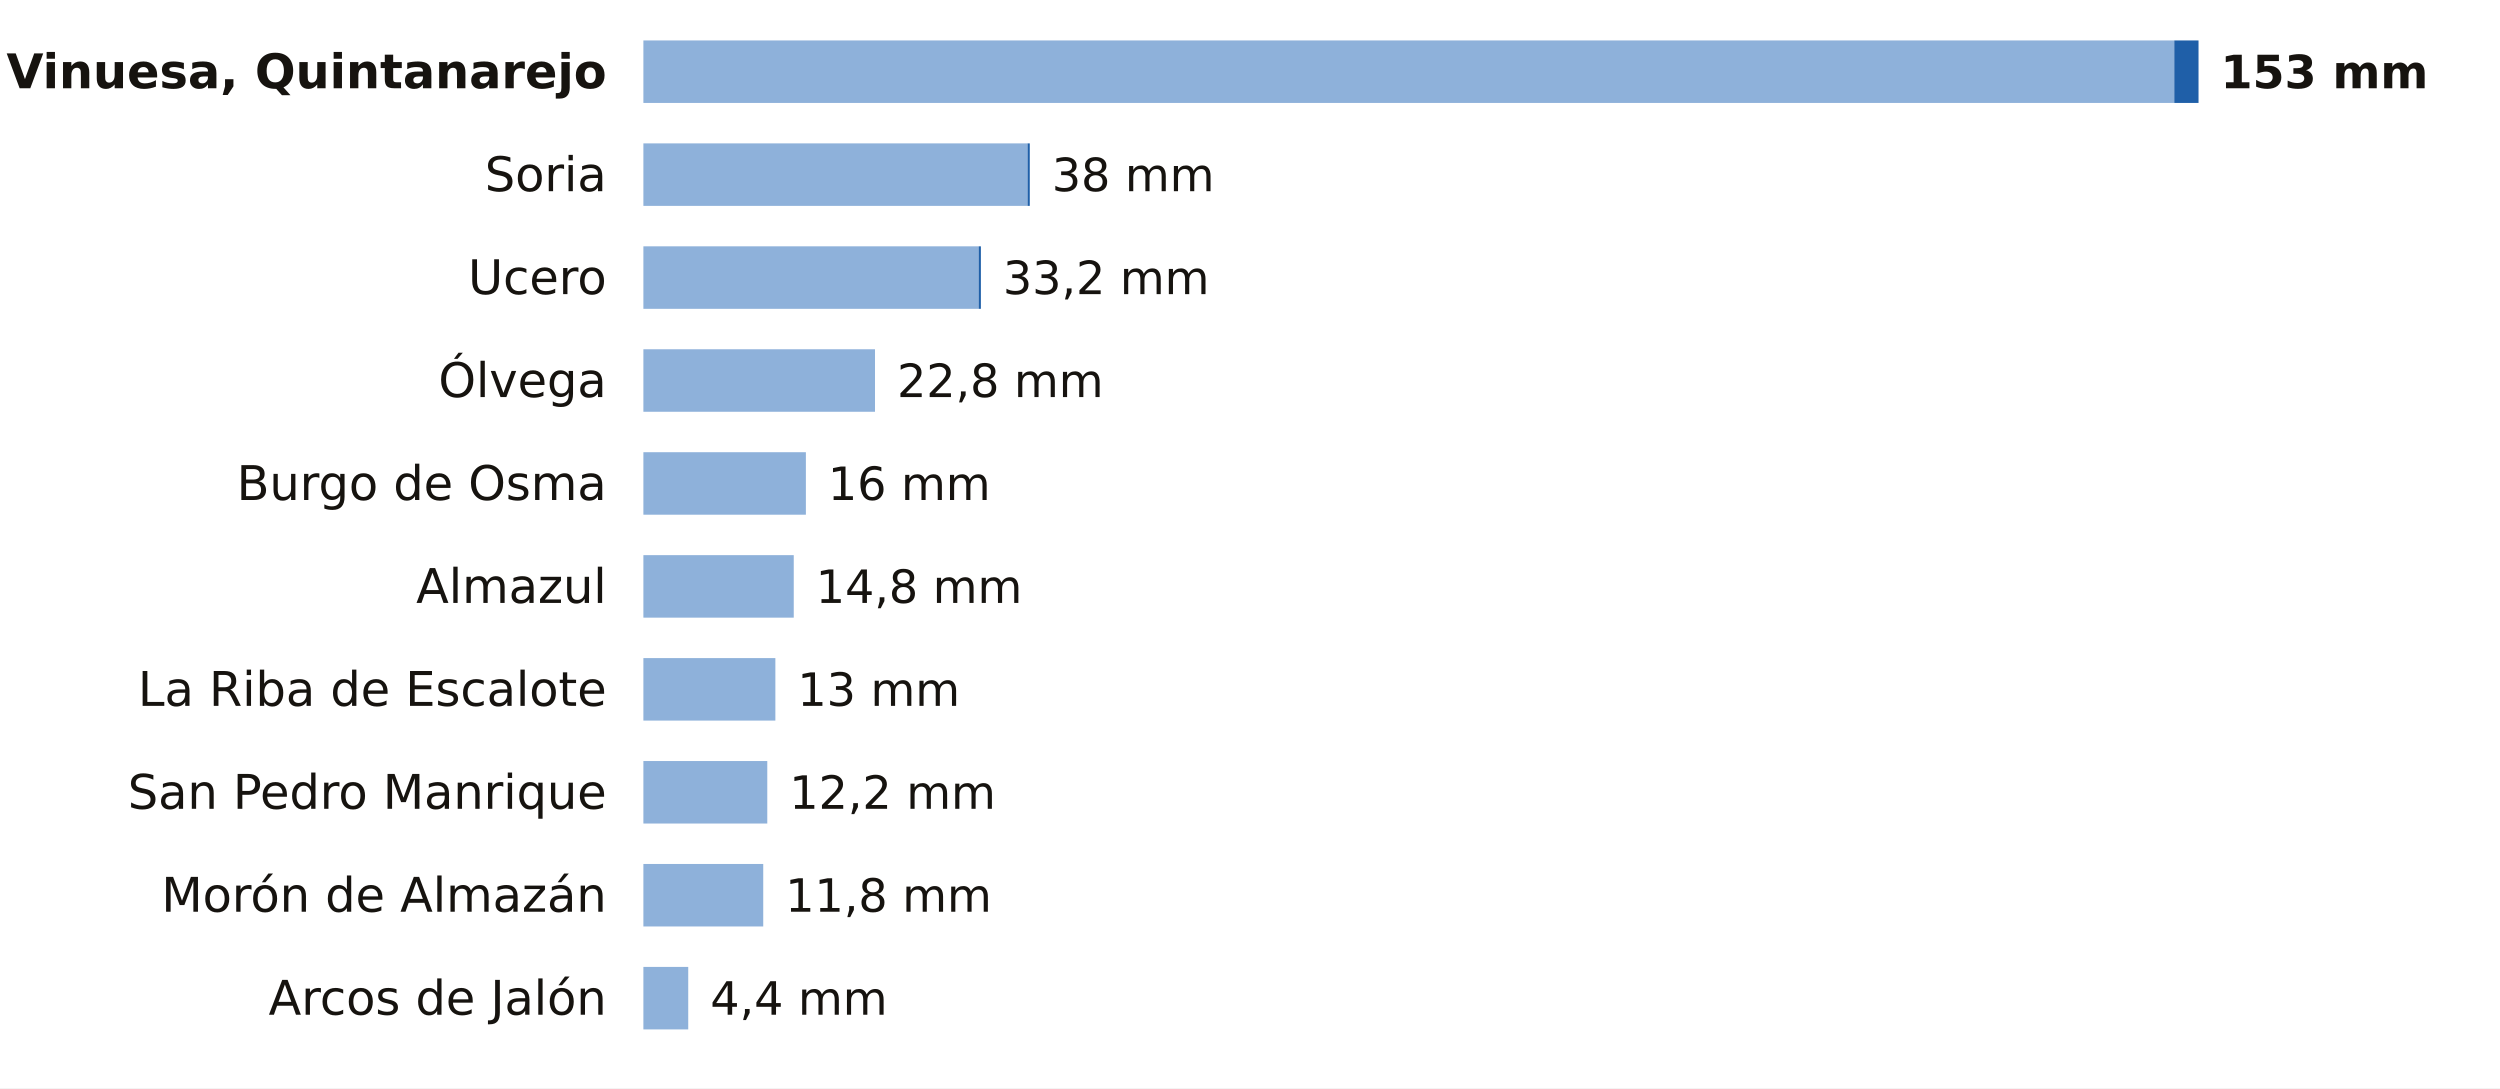
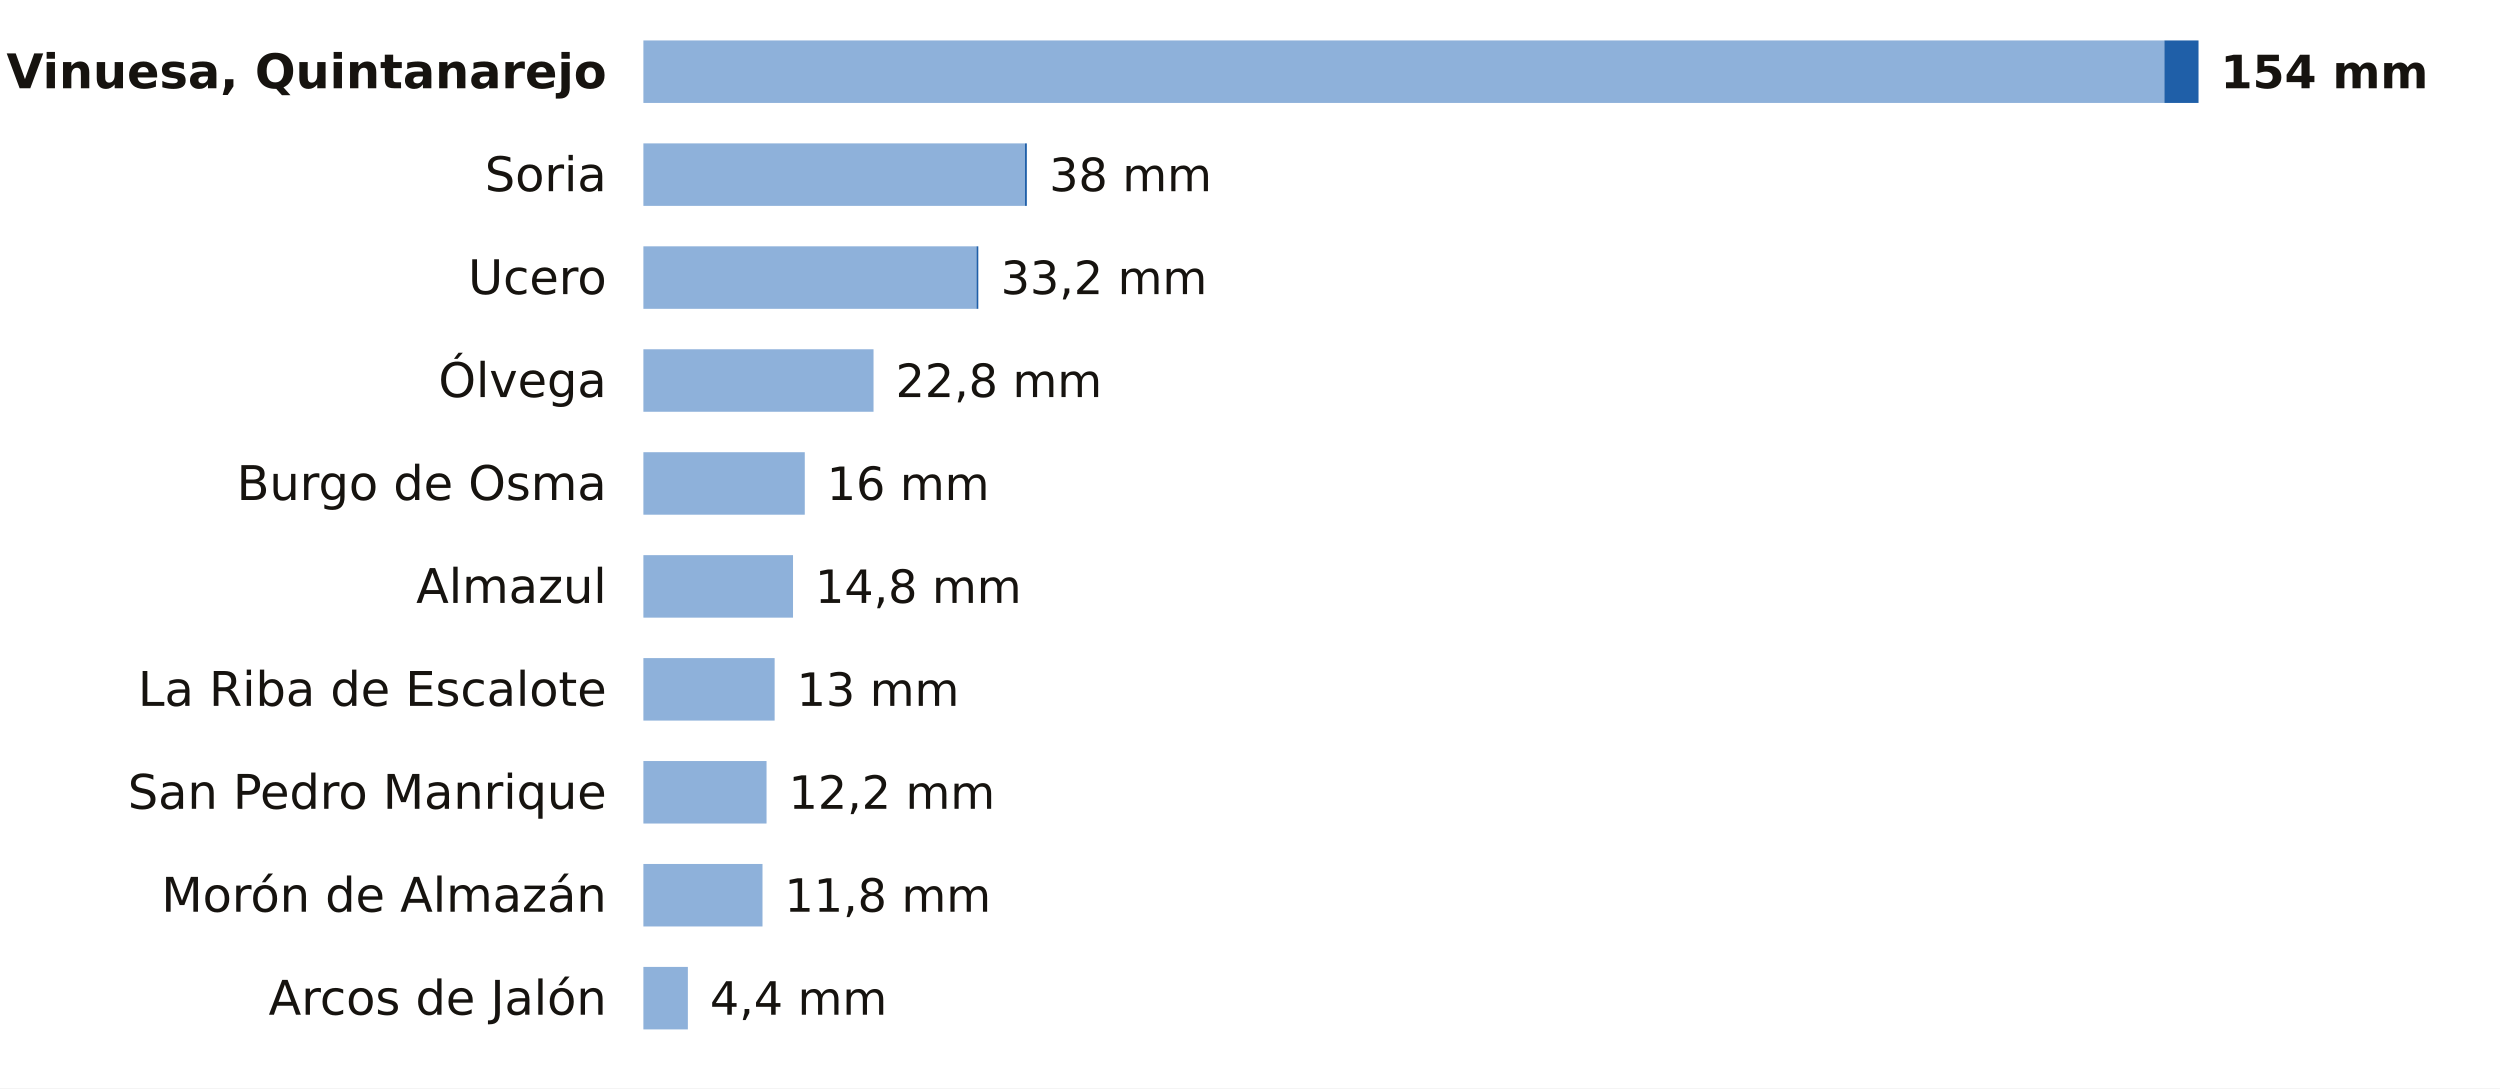
<svg xmlns="http://www.w3.org/2000/svg" viewBox="0 0 680 296" width="680" height="296" role="img" aria-label="La lluvia de los últimos 7 días en las estaciones de AEMET de Soria">
  <rect width="680" height="296" fill="#FFFFFF" />
  <text x="165.0" y="24.0" font-size="13" fill="#16130F" text-anchor="end" font-weight="600" font-family="Public Sans, DejaVu Sans, Arial, sans-serif">Vinuesa, Quintanarejo</text>
-   <rect x="175" y="11" width="416.4" height="17" fill="#8EB1DA" />
-   <rect x="591.4" y="11" width="6.6" height="17" fill="#1F5FA8" />
-   <text x="604.0" y="24.0" font-size="12.5" fill="#16130F" text-anchor="start" font-weight="700" font-family="Public Sans, DejaVu Sans, Arial, sans-serif">153 mm</text>
+   <rect x="175" y="11" width="413.7" height="17" fill="#8EB1DA" />
+   <rect x="588.7" y="11" width="9.3" height="17" fill="#1F5FA8" />
+   <text x="604.0" y="24.0" font-size="12.5" fill="#16130F" text-anchor="start" font-weight="700" font-family="Public Sans, DejaVu Sans, Arial, sans-serif">154 mm</text>
  <text x="165.0" y="52.0" font-size="13" fill="#16130F" text-anchor="end" font-weight="400" font-family="Public Sans, DejaVu Sans, Arial, sans-serif">Soria</text>
-   <rect x="175" y="39" width="104.5" height="17" fill="#8EB1DA" />
-   <rect x="279.5" y="39" width="0.6" height="17" fill="#1F5FA8" />
-   <text x="286.1" y="52.0" font-size="12.5" fill="#16130F" text-anchor="start" font-weight="500" font-family="Public Sans, DejaVu Sans, Arial, sans-serif">38 mm</text>
+   <rect x="175" y="39" width="103.8" height="17" fill="#8EB1DA" />
+   <rect x="278.8" y="39" width="0.5" height="17" fill="#1F5FA8" />
+   <text x="285.4" y="52.0" font-size="12.5" fill="#16130F" text-anchor="start" font-weight="500" font-family="Public Sans, DejaVu Sans, Arial, sans-serif">38 mm</text>
  <text x="165.0" y="80.0" font-size="13" fill="#16130F" text-anchor="end" font-weight="400" font-family="Public Sans, DejaVu Sans, Arial, sans-serif">Ucero</text>
-   <rect x="175" y="67" width="91.2" height="17" fill="#8EB1DA" />
-   <rect x="266.2" y="67" width="0.6" height="17" fill="#1F5FA8" />
-   <text x="272.8" y="80.0" font-size="12.5" fill="#16130F" text-anchor="start" font-weight="500" font-family="Public Sans, DejaVu Sans, Arial, sans-serif">33,2 mm</text>
+   <rect x="175" y="67" width="90.6" height="17" fill="#8EB1DA" />
+   <rect x="265.6" y="67" width="0.5" height="17" fill="#1F5FA8" />
+   <text x="272.2" y="80.0" font-size="12.5" fill="#16130F" text-anchor="start" font-weight="500" font-family="Public Sans, DejaVu Sans, Arial, sans-serif">33,2 mm</text>
  <text x="165.0" y="108.0" font-size="13" fill="#16130F" text-anchor="end" font-weight="400" font-family="Public Sans, DejaVu Sans, Arial, sans-serif">Ólvega</text>
-   <rect x="175" y="95" width="63.0" height="17" fill="#8EB1DA" />
-   <text x="244.0" y="108.0" font-size="12.5" fill="#16130F" text-anchor="start" font-weight="500" font-family="Public Sans, DejaVu Sans, Arial, sans-serif">22,8 mm</text>
+   <rect x="175" y="95" width="62.6" height="17" fill="#8EB1DA" />
+   <text x="243.6" y="108.0" font-size="12.5" fill="#16130F" text-anchor="start" font-weight="500" font-family="Public Sans, DejaVu Sans, Arial, sans-serif">22,8 mm</text>
  <text x="165.0" y="136.0" font-size="13" fill="#16130F" text-anchor="end" font-weight="400" font-family="Public Sans, DejaVu Sans, Arial, sans-serif">Burgo de Osma</text>
-   <rect x="175" y="123" width="44.2" height="17" fill="#8EB1DA" />
-   <text x="225.2" y="136.0" font-size="12.5" fill="#16130F" text-anchor="start" font-weight="500" font-family="Public Sans, DejaVu Sans, Arial, sans-serif">16 mm</text>
+   <rect x="175" y="123" width="43.9" height="17" fill="#8EB1DA" />
+   <text x="224.9" y="136.0" font-size="12.5" fill="#16130F" text-anchor="start" font-weight="500" font-family="Public Sans, DejaVu Sans, Arial, sans-serif">16 mm</text>
  <text x="165.0" y="164.0" font-size="13" fill="#16130F" text-anchor="end" font-weight="400" font-family="Public Sans, DejaVu Sans, Arial, sans-serif">Almazul</text>
-   <rect x="175" y="151" width="40.9" height="17" fill="#8EB1DA" />
-   <text x="221.9" y="164.0" font-size="12.5" fill="#16130F" text-anchor="start" font-weight="500" font-family="Public Sans, DejaVu Sans, Arial, sans-serif">14,8 mm</text>
+   <rect x="175" y="151" width="40.7" height="17" fill="#8EB1DA" />
+   <text x="221.7" y="164.0" font-size="12.5" fill="#16130F" text-anchor="start" font-weight="500" font-family="Public Sans, DejaVu Sans, Arial, sans-serif">14,8 mm</text>
  <text x="165.0" y="192.0" font-size="13" fill="#16130F" text-anchor="end" font-weight="400" font-family="Public Sans, DejaVu Sans, Arial, sans-serif">La Riba de Escalote</text>
-   <rect x="175" y="179" width="35.9" height="17" fill="#8EB1DA" />
-   <text x="216.9" y="192.0" font-size="12.5" fill="#16130F" text-anchor="start" font-weight="500" font-family="Public Sans, DejaVu Sans, Arial, sans-serif">13 mm</text>
+   <rect x="175" y="179" width="35.7" height="17" fill="#8EB1DA" />
+   <text x="216.7" y="192.0" font-size="12.5" fill="#16130F" text-anchor="start" font-weight="500" font-family="Public Sans, DejaVu Sans, Arial, sans-serif">13 mm</text>
  <text x="165.0" y="220.0" font-size="13" fill="#16130F" text-anchor="end" font-weight="400" font-family="Public Sans, DejaVu Sans, Arial, sans-serif">San Pedro Manrique</text>
-   <rect x="175" y="207" width="33.7" height="17" fill="#8EB1DA" />
-   <text x="214.7" y="220.0" font-size="12.5" fill="#16130F" text-anchor="start" font-weight="500" font-family="Public Sans, DejaVu Sans, Arial, sans-serif">12,2 mm</text>
+   <rect x="175" y="207" width="33.5" height="17" fill="#8EB1DA" />
+   <text x="214.5" y="220.0" font-size="12.5" fill="#16130F" text-anchor="start" font-weight="500" font-family="Public Sans, DejaVu Sans, Arial, sans-serif">12,2 mm</text>
  <text x="165.0" y="248.0" font-size="13" fill="#16130F" text-anchor="end" font-weight="400" font-family="Public Sans, DejaVu Sans, Arial, sans-serif">Morón de Almazán</text>
-   <rect x="175" y="235" width="32.6" height="17" fill="#8EB1DA" />
-   <text x="213.6" y="248.0" font-size="12.5" fill="#16130F" text-anchor="start" font-weight="500" font-family="Public Sans, DejaVu Sans, Arial, sans-serif">11,8 mm</text>
+   <rect x="175" y="235" width="32.4" height="17" fill="#8EB1DA" />
+   <text x="213.4" y="248.0" font-size="12.5" fill="#16130F" text-anchor="start" font-weight="500" font-family="Public Sans, DejaVu Sans, Arial, sans-serif">11,8 mm</text>
  <text x="165.0" y="276.0" font-size="13" fill="#16130F" text-anchor="end" font-weight="400" font-family="Public Sans, DejaVu Sans, Arial, sans-serif">Arcos de Jalón</text>
-   <rect x="175" y="263" width="12.2" height="17" fill="#8EB1DA" />
-   <text x="193.2" y="276.0" font-size="12.5" fill="#16130F" text-anchor="start" font-weight="500" font-family="Public Sans, DejaVu Sans, Arial, sans-serif">4,4 mm</text>
+   <rect x="175" y="263" width="12.1" height="17" fill="#8EB1DA" />
+   <text x="193.1" y="276.0" font-size="12.5" fill="#16130F" text-anchor="start" font-weight="500" font-family="Public Sans, DejaVu Sans, Arial, sans-serif">4,4 mm</text>
</svg>
